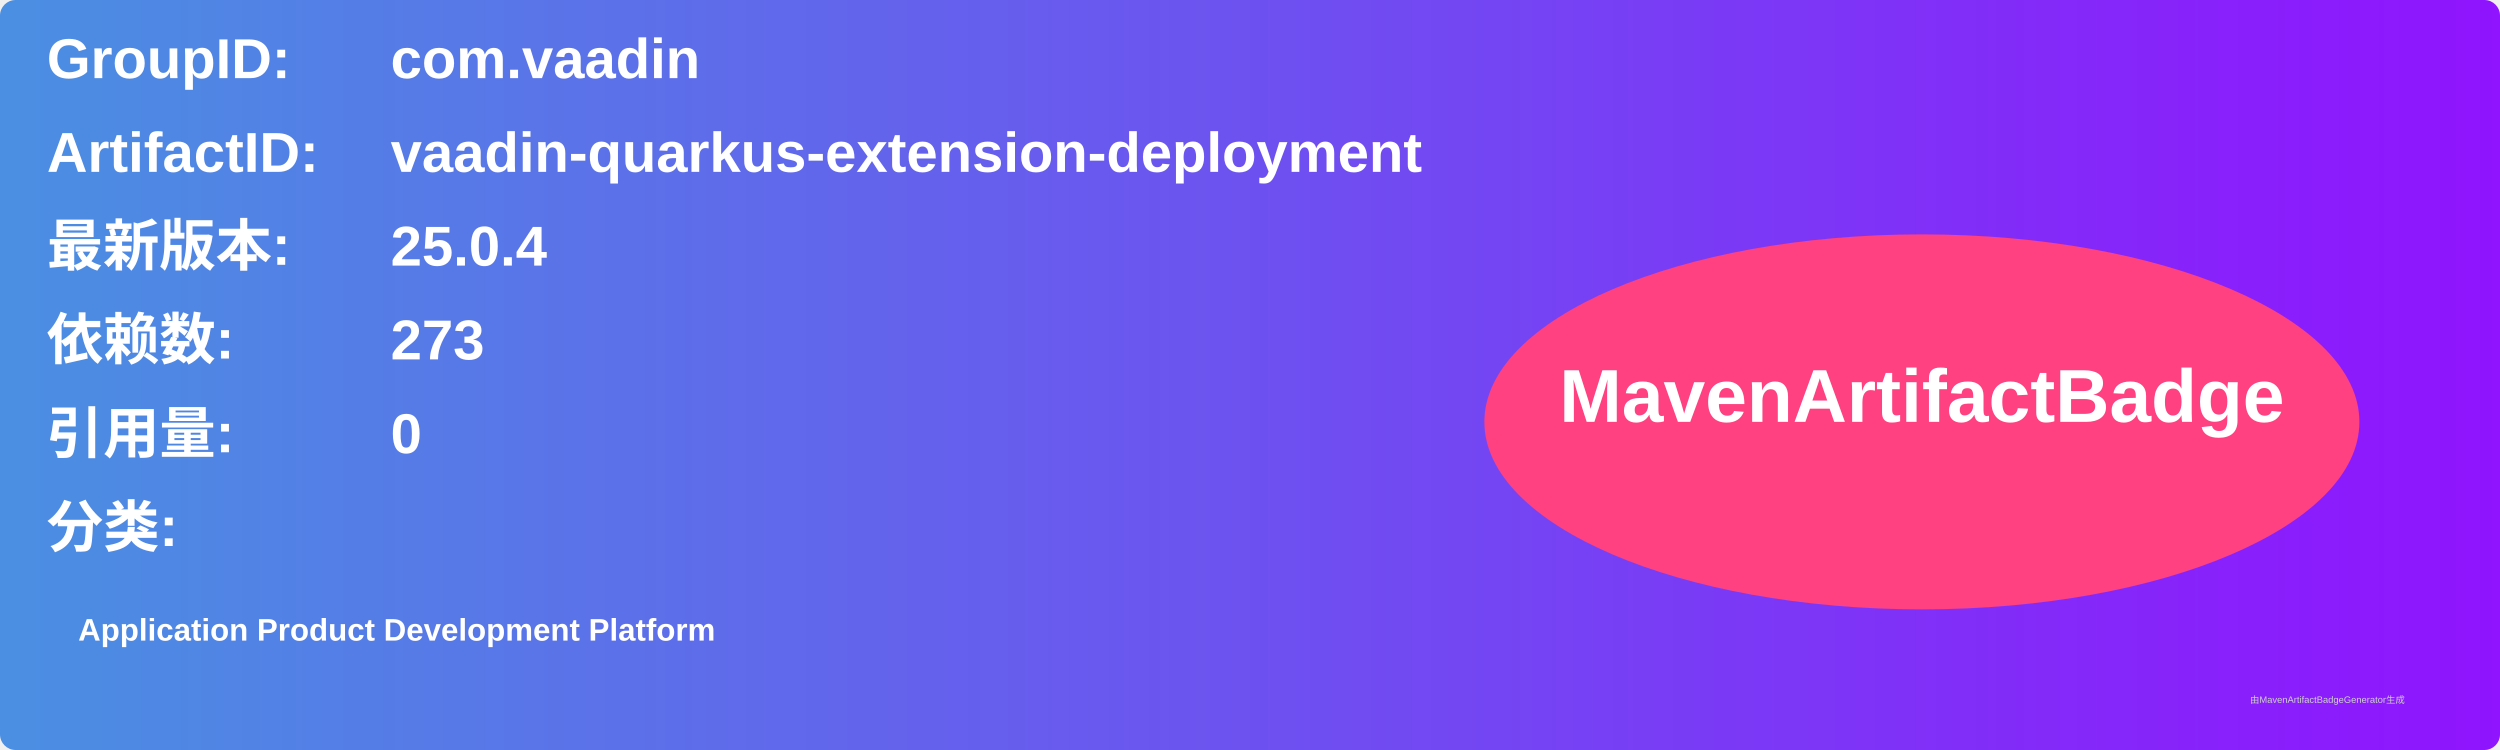
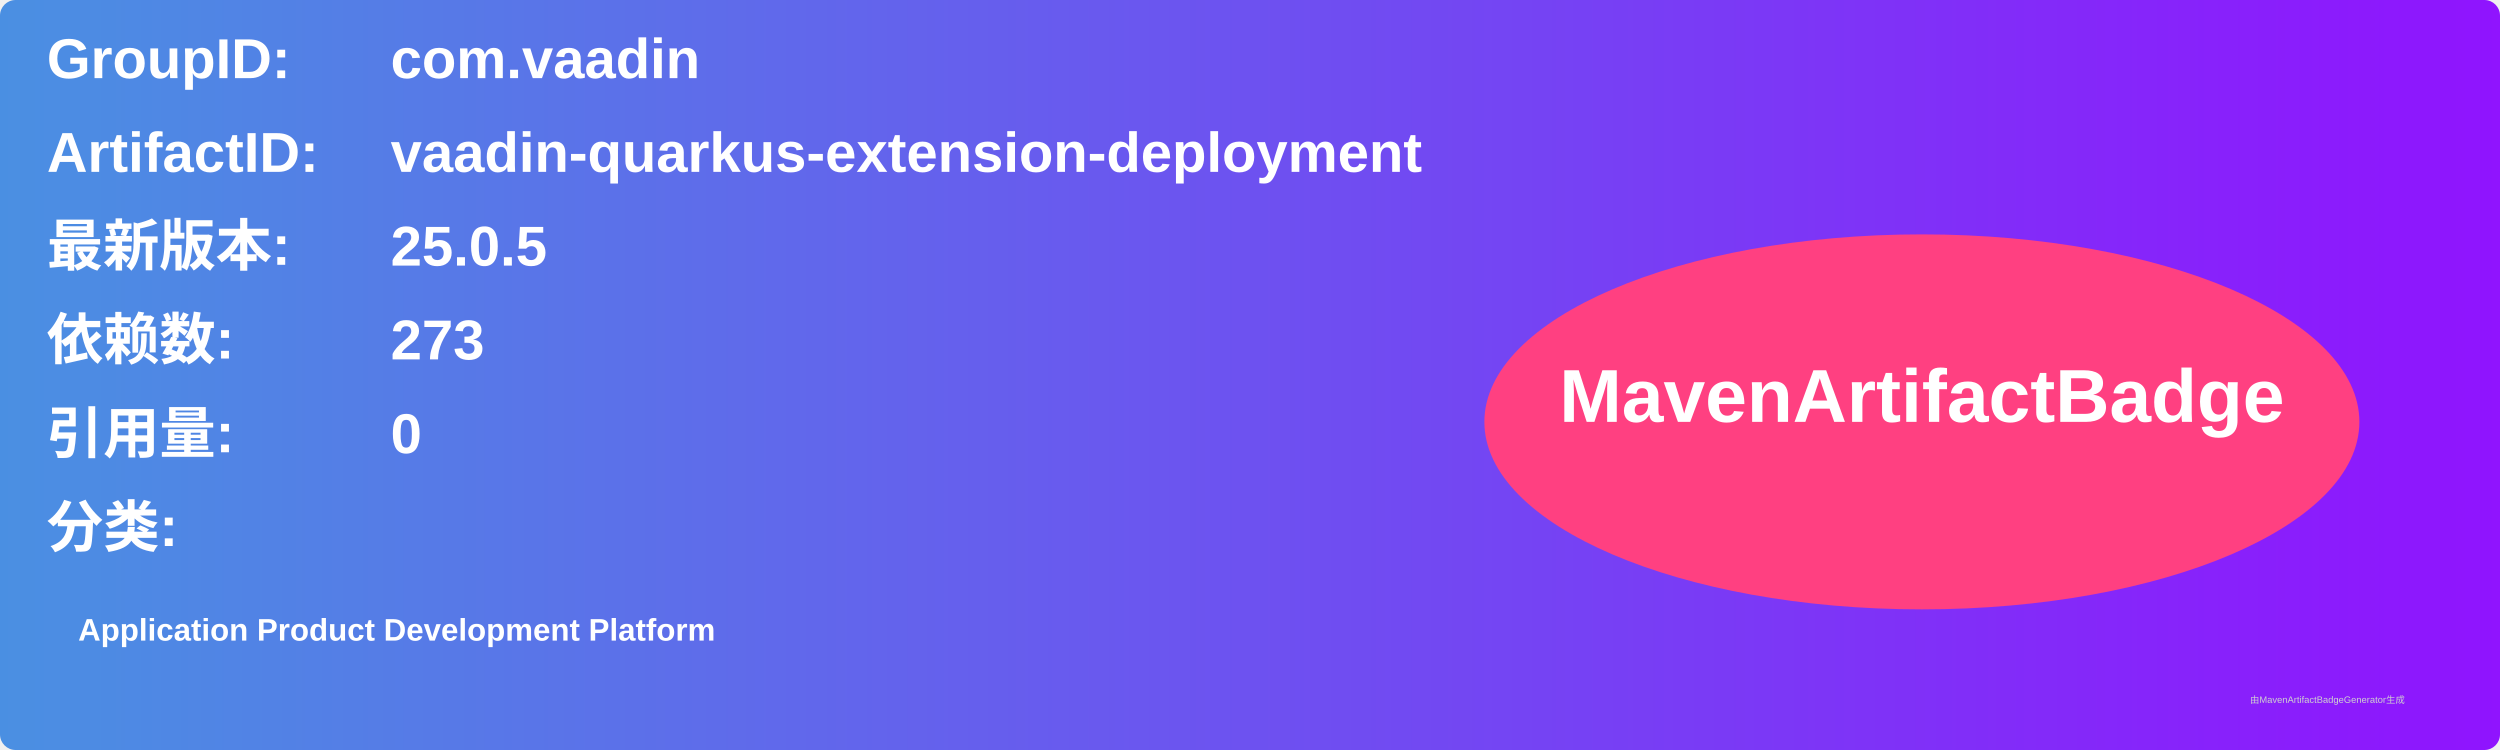
<svg xmlns="http://www.w3.org/2000/svg" width="800" height="240" viewBox="0 0 800 240">
  <linearGradient id="grad" x1="0%" y1="0%" x2="100%" y2="0%">
    <stop offset="0%" stop-color="#4a90e2" />
    <stop offset="100%" stop-color="#9013fe" />
  </linearGradient>
  <rect width="100%" height="100%" rx="5" ry="5" fill="url(#grad)" />
  <g transform="translate(15, 15)">
    <text x="0" y="10" font-family="Arial" font-size="18" fill="white" font-weight="bold" width="260">GroupID:</text>
    <text x="110" y="10" font-family="Arial" font-size="18" fill="white" font-weight="bold" width="460">com.vaadin</text>
    <text x="0" y="40" font-family="Arial" font-size="18" fill="white" font-weight="bold" width="260">ArtifactID:</text>
    <text x="110" y="40" font-family="Arial" font-size="18" fill="white" font-weight="bold" width="460">vaadin-quarkus-extension-deployment</text>
    <text x="0" y="70" font-family="Arial" font-size="18" fill="white" font-weight="bold">最新版本:</text>
    <text x="110" y="70" font-family="Arial" font-size="18" fill="white" font-weight="bold">
-       <tspan font-weight="bold">25.0.4</tspan>
+       <tspan font-weight="bold">25.0.5</tspan>
    </text>
    <text x="0" y="100" font-family="Arial" font-size="18" fill="white" font-weight="bold">依赖数: </text>
    <text x="110" y="100" font-family="Arial" font-size="18" fill="white">
      <tspan font-weight="bold">273</tspan>
    </text>
    <text x="0" y="130" font-family="Arial" font-size="18" fill="white" font-weight="bold">引用量: </text>
    <text x="110" y="130" font-family="Arial" font-size="18" fill="white">
      <tspan font-weight="bold">0</tspan>
    </text>
    <text x="0" y="160" font-family="Arial" font-size="18" fill="white" font-weight="bold">分类:</text>
    <text x="10" y="190" font-family="Arial" font-size="10" fill="white">
      <tspan font-weight="bold">Application Product Development Platform</tspan>
    </text>
    <ellipse cx="600" cy="120" rx="140" ry="60" fill="#ff4081" />
    <text x="600" y="120" text-anchor="middle" font-family="Arial" font-size="24" fill="white" font-weight="bold">MavenArtifactBadge</text>
  </g>
  <text x="720" y="225" font-family="Arial" font-size="3" fill="#d0d0d0">由MavenArtifactBadgeGenerator生成</text>
</svg>
